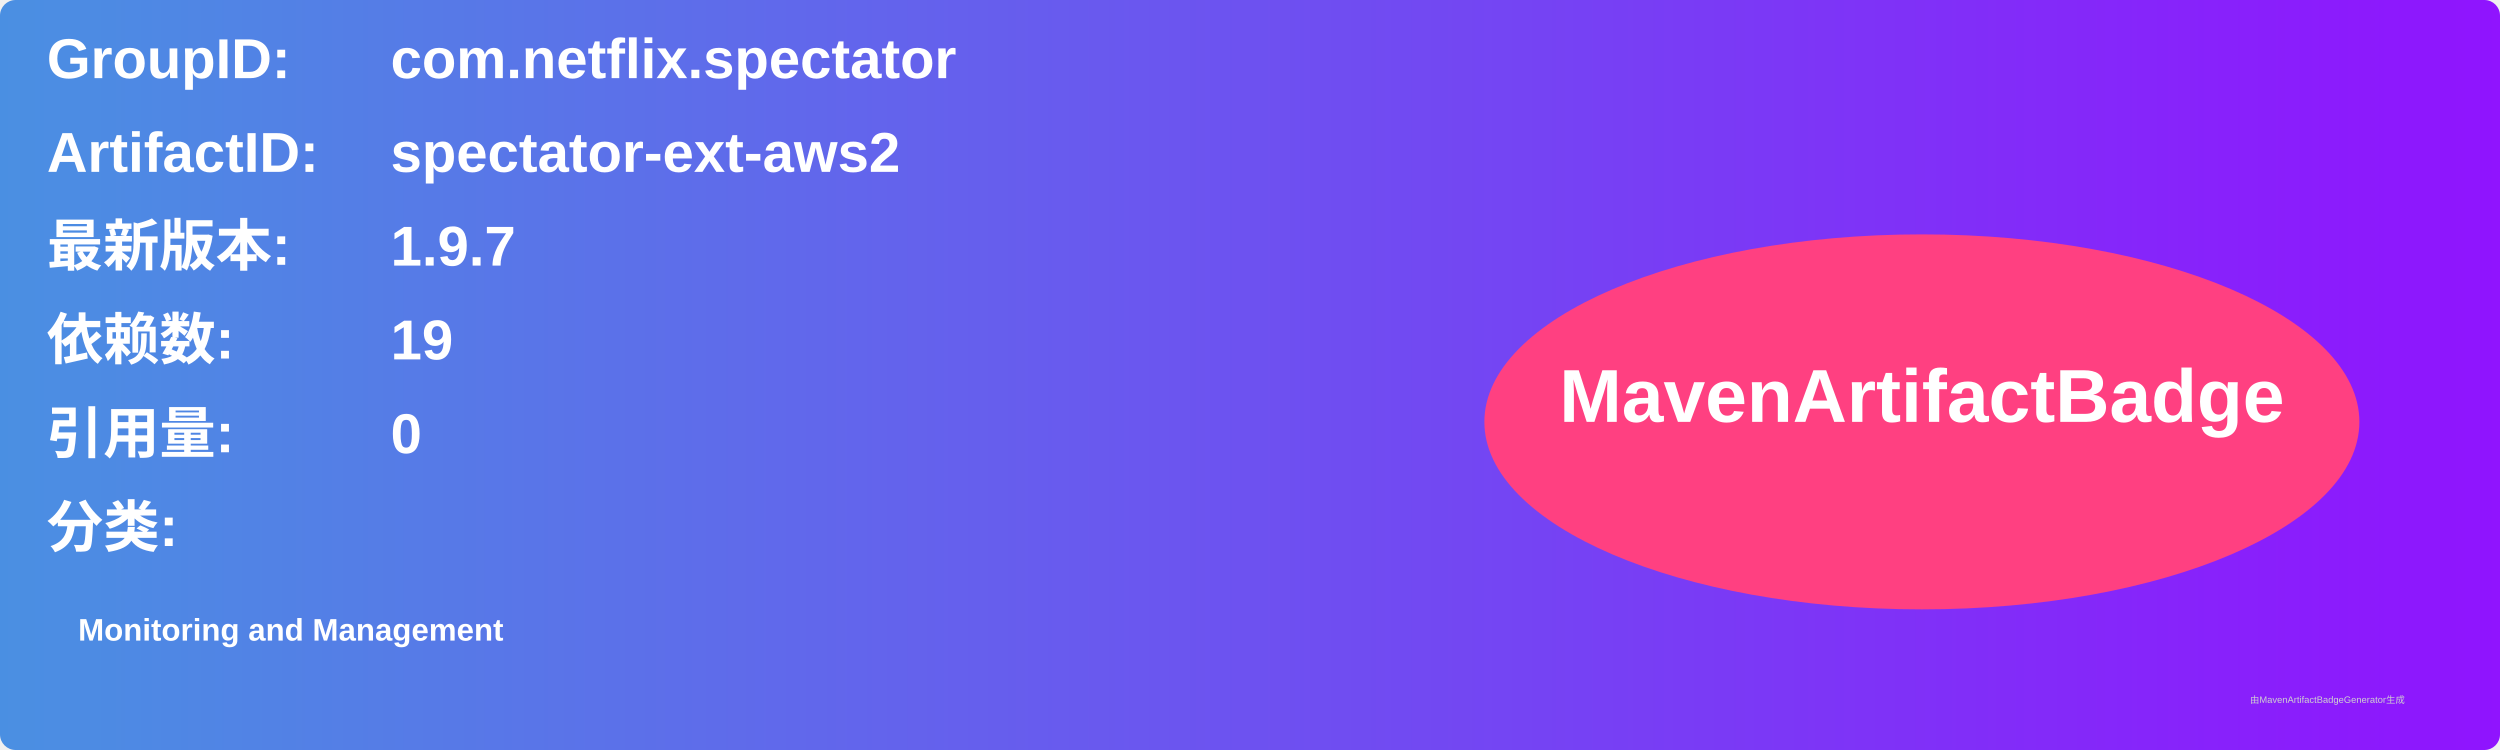
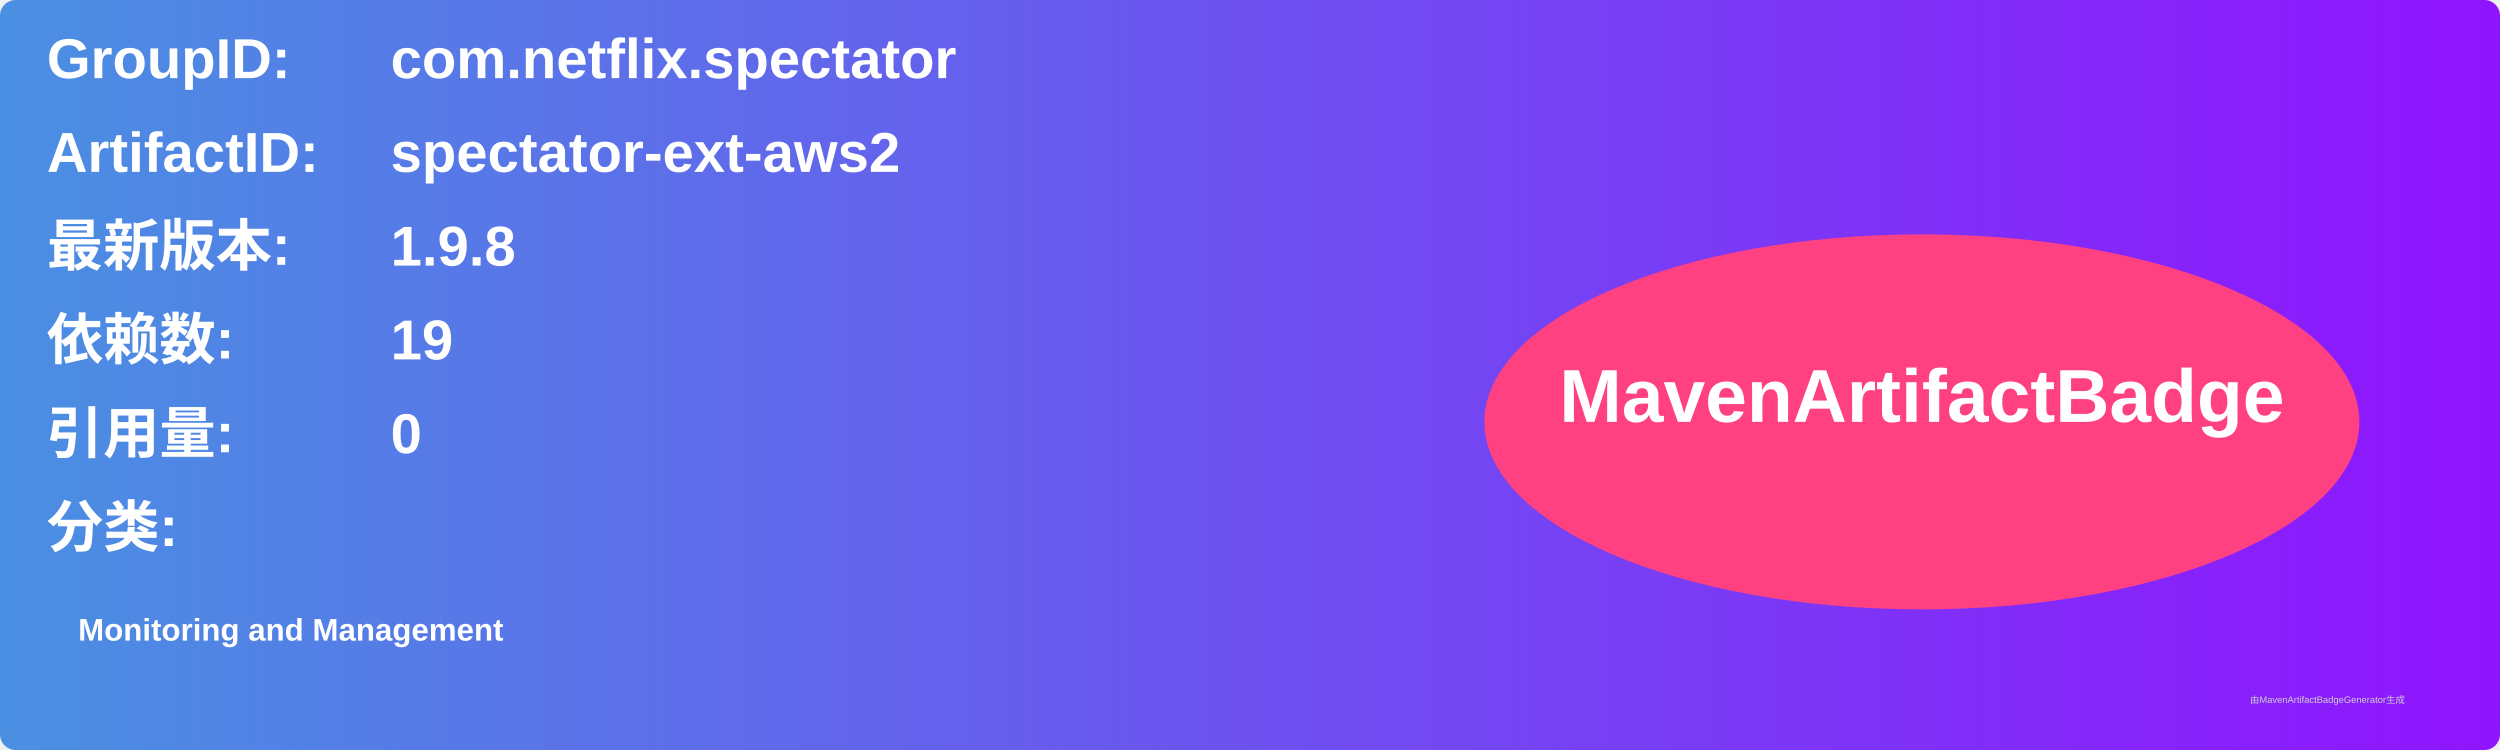
<svg xmlns="http://www.w3.org/2000/svg" width="800" height="240" viewBox="0 0 800 240">
  <linearGradient id="grad" x1="0%" y1="0%" x2="100%" y2="0%">
    <stop offset="0%" stop-color="#4a90e2" />
    <stop offset="100%" stop-color="#9013fe" />
  </linearGradient>
  <rect width="100%" height="100%" rx="5" ry="5" fill="url(#grad)" />
  <g transform="translate(15, 15)">
    <text x="0" y="10" font-family="Arial" font-size="18" fill="white" font-weight="bold" width="260">GroupID:</text>
    <text x="110" y="10" font-family="Arial" font-size="18" fill="white" font-weight="bold" width="460">com.netflix.spectator</text>
    <text x="0" y="40" font-family="Arial" font-size="18" fill="white" font-weight="bold" width="260">ArtifactID:</text>
    <text x="110" y="40" font-family="Arial" font-size="18" fill="white" font-weight="bold" width="460">spectator-ext-aws2</text>
    <text x="0" y="70" font-family="Arial" font-size="18" fill="white" font-weight="bold">最新版本:</text>
    <text x="110" y="70" font-family="Arial" font-size="18" fill="white" font-weight="bold">
-       <tspan font-weight="bold">1.9.7</tspan>
+       <tspan font-weight="bold">1.9.8</tspan>
    </text>
    <text x="0" y="100" font-family="Arial" font-size="18" fill="white" font-weight="bold">依赖数: </text>
    <text x="110" y="100" font-family="Arial" font-size="18" fill="white">
      <tspan font-weight="bold">19</tspan>
    </text>
    <text x="0" y="130" font-family="Arial" font-size="18" fill="white" font-weight="bold">引用量: </text>
    <text x="110" y="130" font-family="Arial" font-size="18" fill="white">
      <tspan font-weight="bold">0</tspan>
    </text>
    <text x="0" y="160" font-family="Arial" font-size="18" fill="white" font-weight="bold">分类:</text>
    <text x="10" y="190" font-family="Arial" font-size="10" fill="white">
      <tspan font-weight="bold">Monitoring and Management</tspan>
    </text>
    <ellipse cx="600" cy="120" rx="140" ry="60" fill="#ff4081" />
    <text x="600" y="120" text-anchor="middle" font-family="Arial" font-size="24" fill="white" font-weight="bold">MavenArtifactBadge</text>
  </g>
  <text x="720" y="225" font-family="Arial" font-size="3" fill="#d0d0d0">由MavenArtifactBadgeGenerator生成</text>
</svg>
